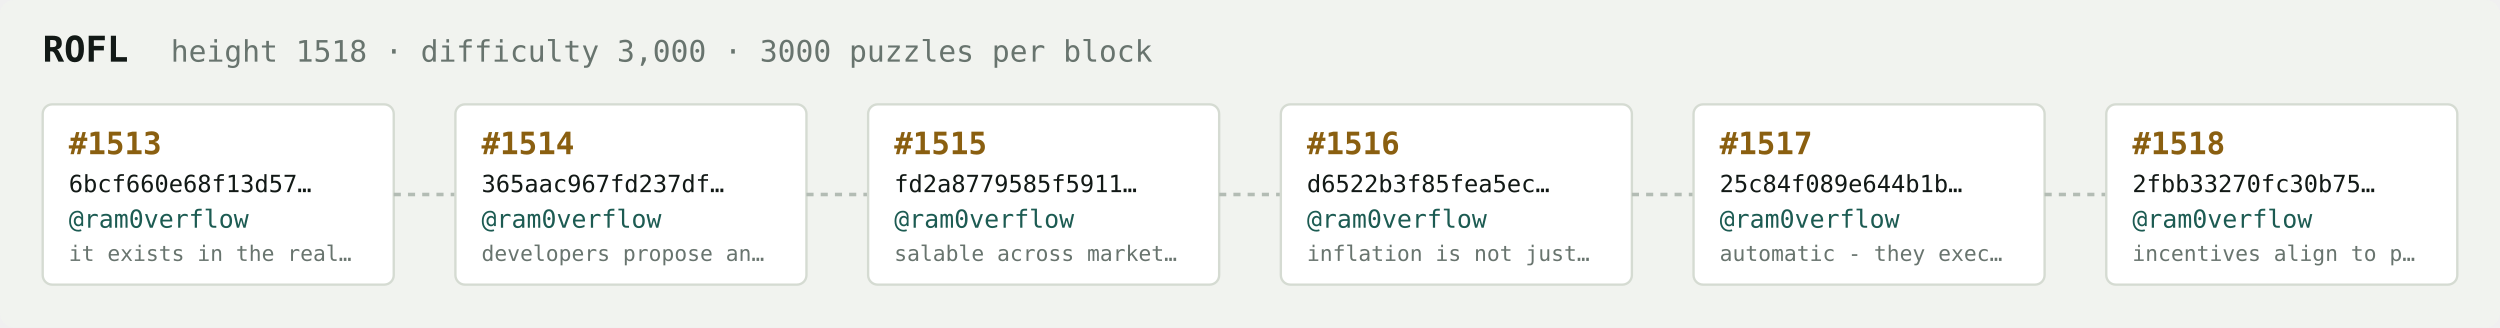
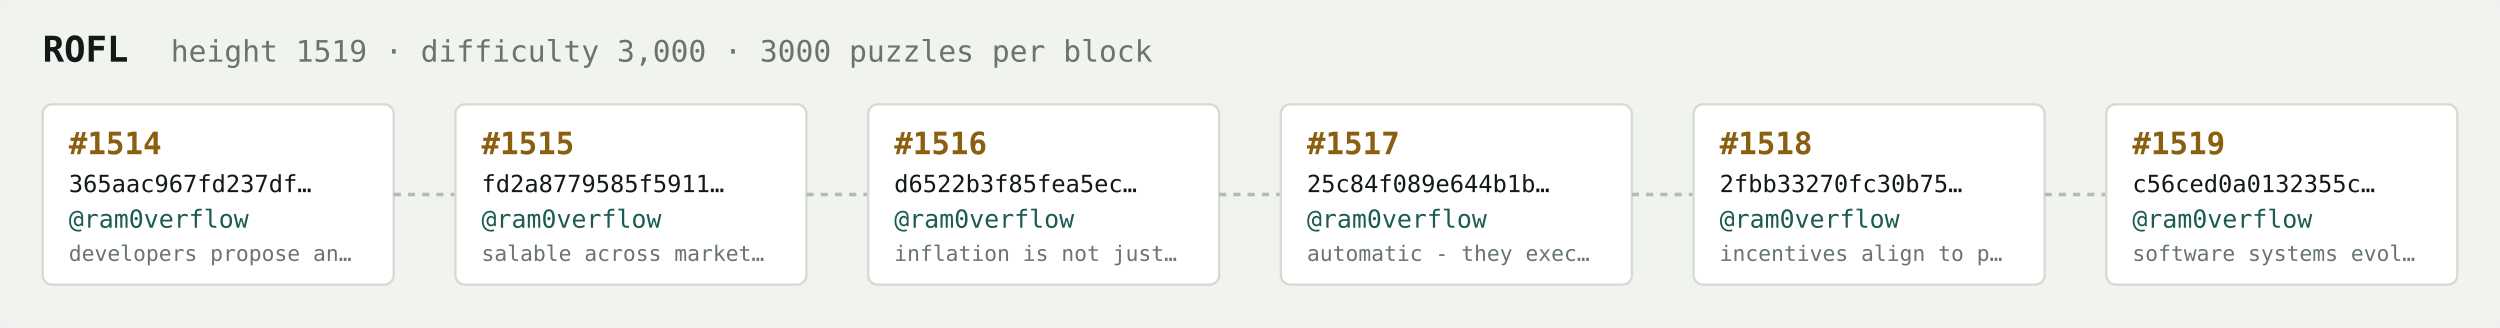
<svg xmlns="http://www.w3.org/2000/svg" width="1054" height="138" viewBox="0 0 1054 138" font-family="ui-monospace,SFMono-Regular,Menlo,monospace">
  <rect fill="#f1f3ef" width="1054" height="138" rx="6" />
  <text x="18" y="26" fill="#121916" font-size="15" font-weight="700">ROFL</text>
-   <text x="72" y="26" fill="#68746e" font-size="12.5">height 1518 · difficulty 3,000 · 3000 puzzles per block</text>
+   <text x="72" y="26" fill="#68746e" font-size="12.5">height 1519 · difficulty 3,000 · 3000 puzzles per block</text>
  <rect x="18" y="44" width="148" height="76" rx="4" fill="#ffffff" stroke="#d5dbd2" stroke-width="1" />
-   <text x="29" y="65" fill="#8a5f10" font-size="13" font-weight="700">#1513</text>
-   <text x="29" y="81" fill="#121916" font-size="10">6bcf660e68f13d57…</text>
+   <text x="29" y="65" fill="#8a5f10" font-size="13" font-weight="700">#1514</text>
+   <text x="29" y="81" fill="#121916" font-size="10">365aac967fd237df…</text>
  <text x="29" y="96" fill="#1c5b52" font-size="10.5">@ram0verflow</text>
-   <text x="29" y="110" fill="#68746e" font-size="9">it exists in the real…</text>
+   <text x="29" y="110" fill="#68746e" font-size="9">developers propose an…</text>
  <line x1="166" y1="82.0" x2="192" y2="82.0" stroke="#b3bcb4" stroke-width="1.5" stroke-dasharray="3 3" />
  <rect x="192" y="44" width="148" height="76" rx="4" fill="#ffffff" stroke="#d5dbd2" stroke-width="1" />
-   <text x="203" y="65" fill="#8a5f10" font-size="13" font-weight="700">#1514</text>
-   <text x="203" y="81" fill="#121916" font-size="10">365aac967fd237df…</text>
+   <text x="203" y="65" fill="#8a5f10" font-size="13" font-weight="700">#1515</text>
+   <text x="203" y="81" fill="#121916" font-size="10">fd2a8779585f5911…</text>
  <text x="203" y="96" fill="#1c5b52" font-size="10.5">@ram0verflow</text>
-   <text x="203" y="110" fill="#68746e" font-size="9">developers propose an…</text>
+   <text x="203" y="110" fill="#68746e" font-size="9">salable across market…</text>
  <line x1="340" y1="82.0" x2="366" y2="82.0" stroke="#b3bcb4" stroke-width="1.5" stroke-dasharray="3 3" />
  <rect x="366" y="44" width="148" height="76" rx="4" fill="#ffffff" stroke="#d5dbd2" stroke-width="1" />
-   <text x="377" y="65" fill="#8a5f10" font-size="13" font-weight="700">#1515</text>
-   <text x="377" y="81" fill="#121916" font-size="10">fd2a8779585f5911…</text>
+   <text x="377" y="65" fill="#8a5f10" font-size="13" font-weight="700">#1516</text>
+   <text x="377" y="81" fill="#121916" font-size="10">d6522b3f85fea5ec…</text>
  <text x="377" y="96" fill="#1c5b52" font-size="10.5">@ram0verflow</text>
-   <text x="377" y="110" fill="#68746e" font-size="9">salable across market…</text>
+   <text x="377" y="110" fill="#68746e" font-size="9">inflation is not just…</text>
  <line x1="514" y1="82.0" x2="540" y2="82.0" stroke="#b3bcb4" stroke-width="1.5" stroke-dasharray="3 3" />
  <rect x="540" y="44" width="148" height="76" rx="4" fill="#ffffff" stroke="#d5dbd2" stroke-width="1" />
-   <text x="551" y="65" fill="#8a5f10" font-size="13" font-weight="700">#1516</text>
-   <text x="551" y="81" fill="#121916" font-size="10">d6522b3f85fea5ec…</text>
+   <text x="551" y="65" fill="#8a5f10" font-size="13" font-weight="700">#1517</text>
+   <text x="551" y="81" fill="#121916" font-size="10">25c84f089e644b1b…</text>
  <text x="551" y="96" fill="#1c5b52" font-size="10.5">@ram0verflow</text>
-   <text x="551" y="110" fill="#68746e" font-size="9">inflation is not just…</text>
+   <text x="551" y="110" fill="#68746e" font-size="9">automatic - they exec…</text>
  <line x1="688" y1="82.0" x2="714" y2="82.0" stroke="#b3bcb4" stroke-width="1.5" stroke-dasharray="3 3" />
  <rect x="714" y="44" width="148" height="76" rx="4" fill="#ffffff" stroke="#d5dbd2" stroke-width="1" />
-   <text x="725" y="65" fill="#8a5f10" font-size="13" font-weight="700">#1517</text>
-   <text x="725" y="81" fill="#121916" font-size="10">25c84f089e644b1b…</text>
+   <text x="725" y="65" fill="#8a5f10" font-size="13" font-weight="700">#1518</text>
+   <text x="725" y="81" fill="#121916" font-size="10">2fbb33270fc30b75…</text>
  <text x="725" y="96" fill="#1c5b52" font-size="10.5">@ram0verflow</text>
-   <text x="725" y="110" fill="#68746e" font-size="9">automatic - they exec…</text>
+   <text x="725" y="110" fill="#68746e" font-size="9">incentives align to p…</text>
  <line x1="862" y1="82.0" x2="888" y2="82.0" stroke="#b3bcb4" stroke-width="1.5" stroke-dasharray="3 3" />
  <rect x="888" y="44" width="148" height="76" rx="4" fill="#ffffff" stroke="#d5dbd2" stroke-width="1" />
-   <text x="899" y="65" fill="#8a5f10" font-size="13" font-weight="700">#1518</text>
-   <text x="899" y="81" fill="#121916" font-size="10">2fbb33270fc30b75…</text>
+   <text x="899" y="65" fill="#8a5f10" font-size="13" font-weight="700">#1519</text>
+   <text x="899" y="81" fill="#121916" font-size="10">c56ced0a0132355c…</text>
  <text x="899" y="96" fill="#1c5b52" font-size="10.5">@ram0verflow</text>
-   <text x="899" y="110" fill="#68746e" font-size="9">incentives align to p…</text>
+   <text x="899" y="110" fill="#68746e" font-size="9">software systems evol…</text>
</svg>
